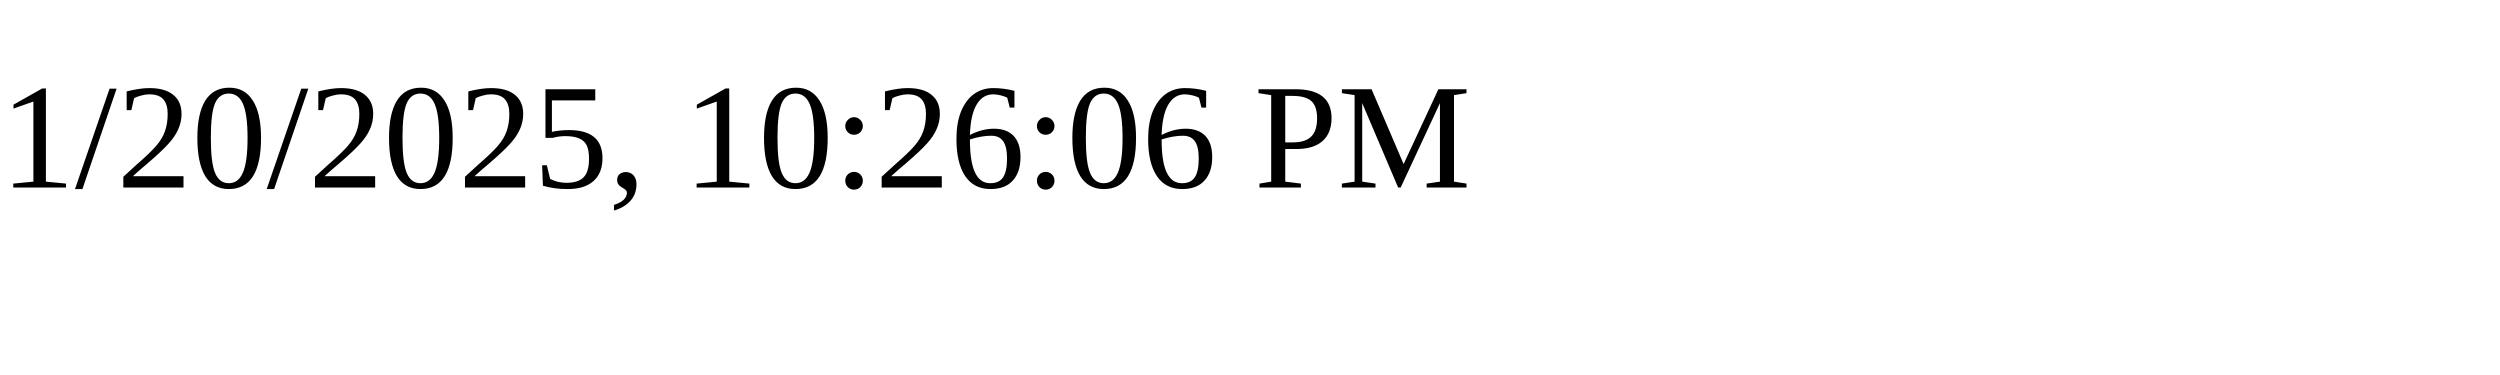
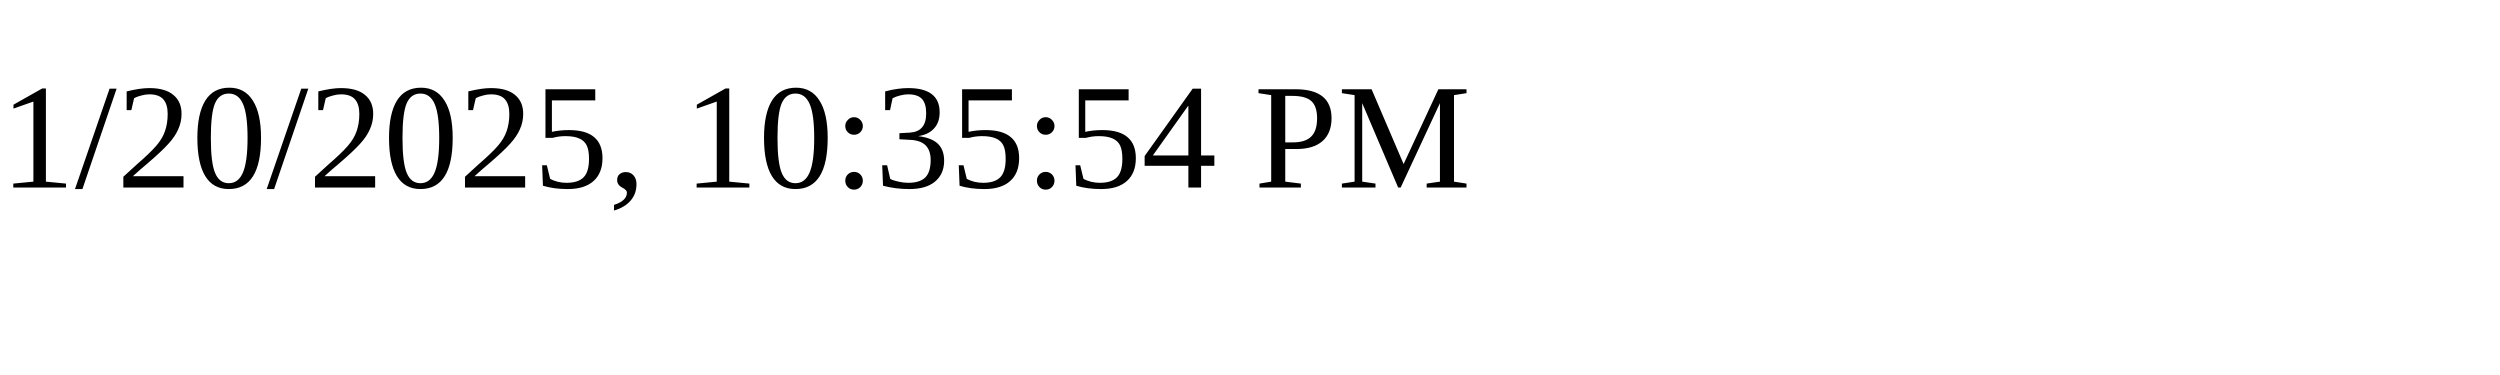
<svg xmlns="http://www.w3.org/2000/svg" height="30" width="200">
-   <text x="0" y="15">1/20/2025, 10:26:06 PM</text>
+   <text x="0" y="15">1/20/2025, 10:35:54 PM</text>
</svg>
